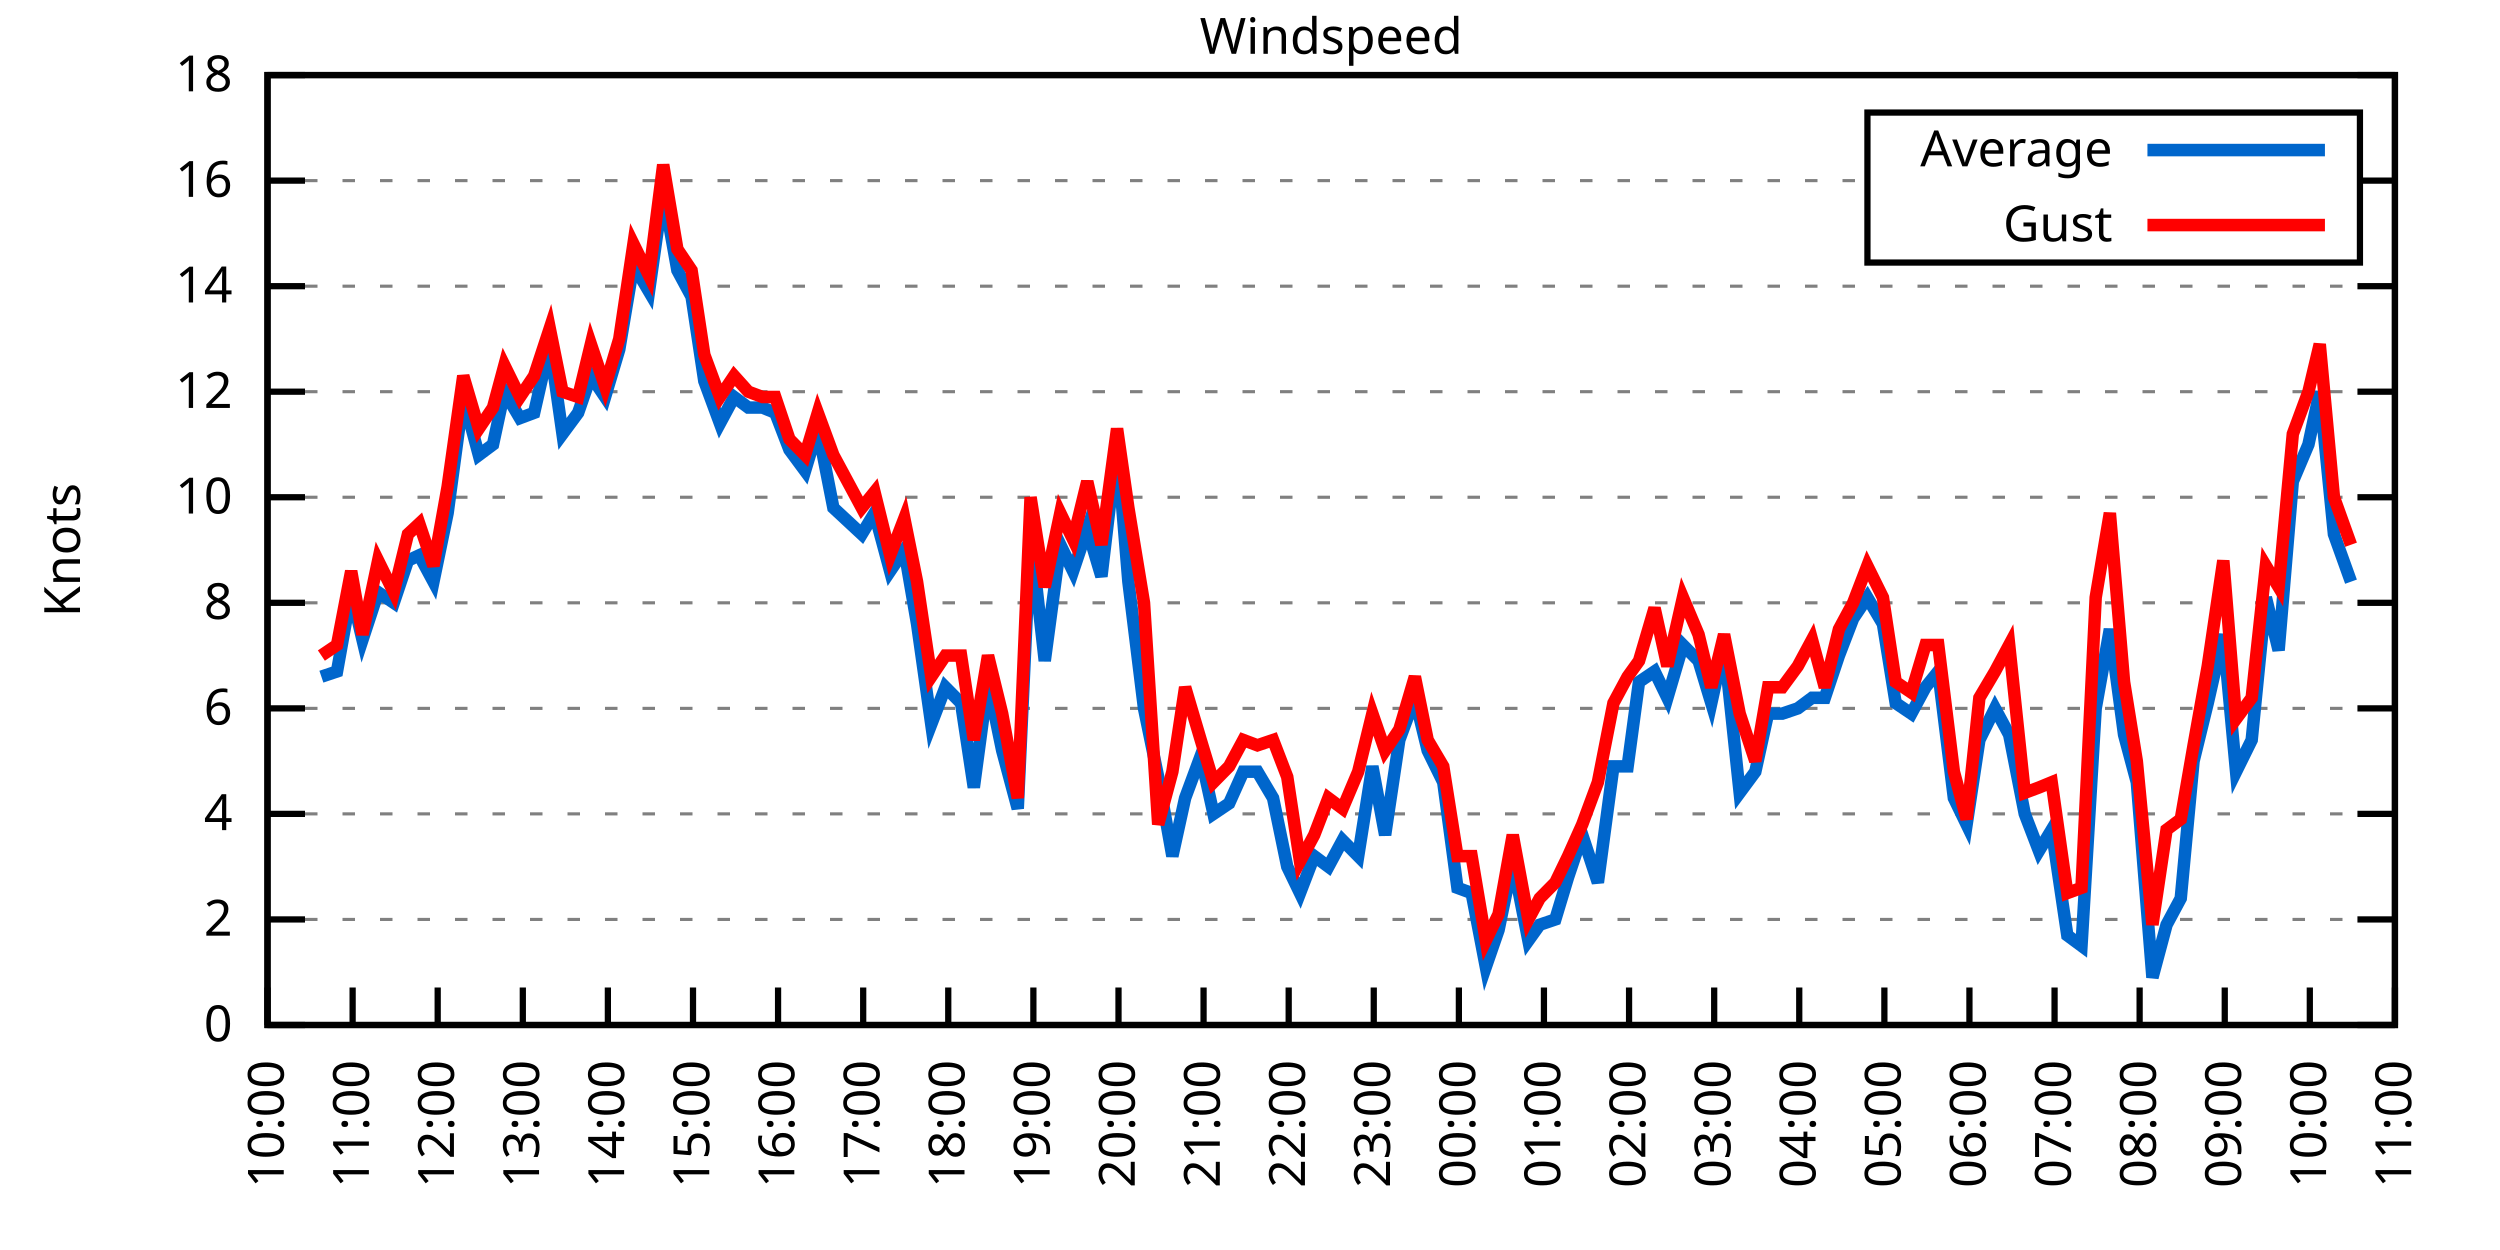
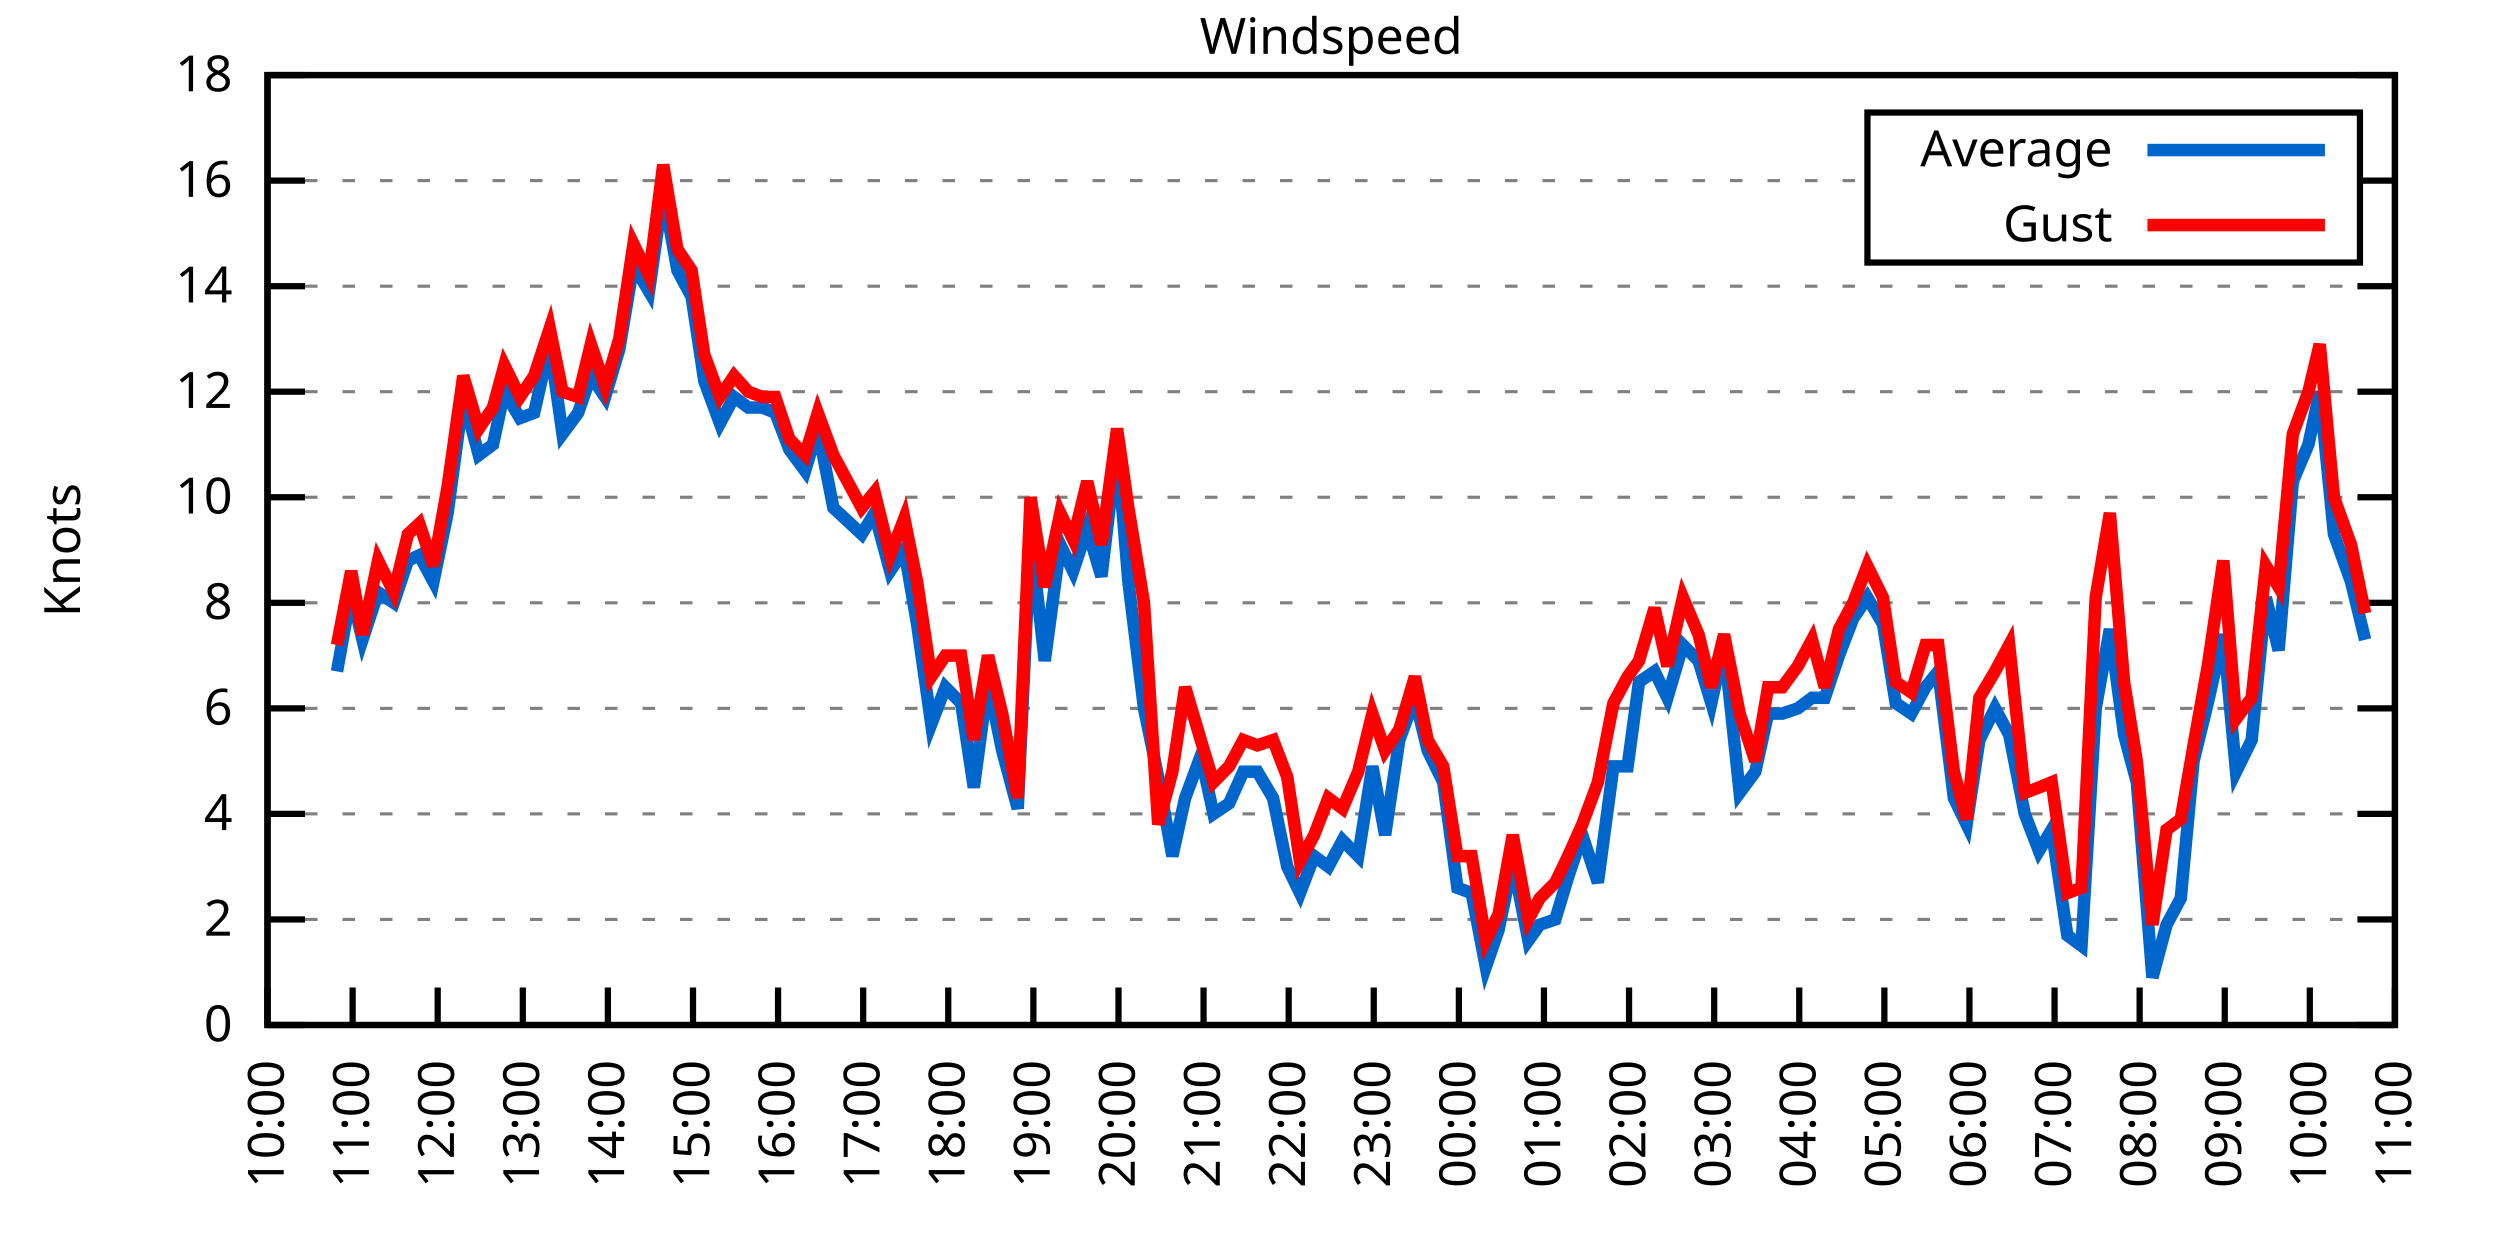
<svg xmlns="http://www.w3.org/2000/svg" xmlns:xlink="http://www.w3.org/1999/xlink" width="400" height="200" viewBox="0 0 400 200">
  <g id="gnuplot_canvas">
    <rect x="0" y="0" width="400" height="200" fill="none" />
    <defs>
      <circle id="gpDot" r="0.5" stroke-width="0.5" stroke="currentColor" />
      <path id="gpPt0" stroke-width="0.333" stroke="currentColor" d="M-1,0 h2 M0,-1 v2" />
      <path id="gpPt1" stroke-width="0.333" stroke="currentColor" d="M-1,-1 L1,1 M1,-1 L-1,1" />
      <path id="gpPt2" stroke-width="0.333" stroke="currentColor" d="M-1,0 L1,0 M0,-1 L0,1 M-1,-1 L1,1 M-1,1 L1,-1" />
      <rect id="gpPt3" stroke-width="0.333" stroke="currentColor" x="-1" y="-1" width="2" height="2" />
      <rect id="gpPt4" stroke-width="0.333" stroke="currentColor" fill="currentColor" x="-1" y="-1" width="2" height="2" />
      <circle id="gpPt5" stroke-width="0.333" stroke="currentColor" cx="0" cy="0" r="1" />
      <use xlink:href="#gpPt5" id="gpPt6" fill="currentColor" stroke="none" />
      <path id="gpPt7" stroke-width="0.333" stroke="currentColor" d="M0,-1.33 L-1.33,0.67 L1.33,0.67 z" />
      <use xlink:href="#gpPt7" id="gpPt8" fill="currentColor" stroke="none" />
      <use xlink:href="#gpPt7" id="gpPt9" stroke="currentColor" transform="rotate(180)" />
      <use xlink:href="#gpPt9" id="gpPt10" fill="currentColor" stroke="none" />
      <use xlink:href="#gpPt3" id="gpPt11" stroke="currentColor" transform="rotate(45)" />
      <use xlink:href="#gpPt11" id="gpPt12" fill="currentColor" stroke="none" />
      <path id="gpPt13" stroke-width="0.333" stroke="currentColor" d="M0,1.330 L1.265,0.411 L0.782,-1.067 L-0.782,-1.076 L-1.265,0.411 z" />
      <use xlink:href="#gpPt13" id="gpPt14" fill="currentColor" stroke="none" />
      <filter id="textbox" filterUnits="objectBoundingBox" x="0" y="0" height="1" width="1">
        <feFlood flood-color="white" flood-opacity="1" result="bgnd" />
        <feComposite in="SourceGraphic" in2="bgnd" operator="atop" />
      </filter>
      <filter id="greybox" filterUnits="objectBoundingBox" x="0" y="0" height="1" width="1">
        <feFlood flood-color="lightgrey" flood-opacity="1" result="grey" />
        <feComposite in="SourceGraphic" in2="grey" operator="atop" />
      </filter>
    </defs>
    <g fill="none" color="white" stroke="currentColor" stroke-width="1.00" stroke-linecap="butt" stroke-linejoin="miter">
</g>
    <g fill="none" color="black" stroke="currentColor" stroke-width="1.00" stroke-linecap="butt" stroke-linejoin="miter">
      <g stroke="none" shape-rendering="crispEdges">
        <polygon fill="rgb(255, 255, 255)" points="42.80,164.00 383.18,164.00 383.18,12.02 42.80,12.02 " />
      </g>
    </g>
    <g fill="none" color="black" stroke="currentColor" stroke-width="1.00" stroke-linecap="butt" stroke-linejoin="miter">
</g>
    <g fill="none" color="black" stroke="black" stroke-width="0.50" stroke-linecap="butt" stroke-linejoin="miter">
</g>
    <g fill="none" color="gray" stroke="currentColor" stroke-width="0.50" stroke-linecap="butt" stroke-linejoin="miter">
      <path stroke="gray" stroke-dasharray="2,4" class="gridline" d="M42.80,164.00 L383.19,164.00  " />
    </g>
    <g fill="none" color="gray" stroke="gray" stroke-width="1.00" stroke-linecap="butt" stroke-linejoin="miter">
</g>
    <g fill="none" color="black" stroke="currentColor" stroke-width="1.00" stroke-linecap="butt" stroke-linejoin="miter">
      <path stroke="black" d="M42.80,164.00 L48.80,164.00 M383.19,164.00 L377.19,164.00  " />
      <g transform="translate(37.20,166.60)" stroke="none" fill="black" font-family="Sans" font-size="8.00" text-anchor="end">
        <text>
          <tspan font-family="Sans"> 0</tspan>
        </text>
      </g>
    </g>
    <g fill="none" color="black" stroke="currentColor" stroke-width="1.00" stroke-linecap="butt" stroke-linejoin="miter">
</g>
    <g fill="none" color="black" stroke="black" stroke-width="0.50" stroke-linecap="butt" stroke-linejoin="miter">
</g>
    <g fill="none" color="gray" stroke="currentColor" stroke-width="0.50" stroke-linecap="butt" stroke-linejoin="miter">
      <path stroke="gray" stroke-dasharray="2,4" class="gridline" d="M42.80,147.11 L383.19,147.11  " />
    </g>
    <g fill="none" color="gray" stroke="gray" stroke-width="1.00" stroke-linecap="butt" stroke-linejoin="miter">
</g>
    <g fill="none" color="black" stroke="currentColor" stroke-width="1.00" stroke-linecap="butt" stroke-linejoin="miter">
      <path stroke="black" d="M42.80,147.11 L48.80,147.11 M383.19,147.11 L377.19,147.11  " />
      <g transform="translate(37.20,149.71)" stroke="none" fill="black" font-family="Sans" font-size="8.00" text-anchor="end">
        <text>
          <tspan font-family="Sans"> 2</tspan>
        </text>
      </g>
    </g>
    <g fill="none" color="black" stroke="currentColor" stroke-width="1.00" stroke-linecap="butt" stroke-linejoin="miter">
</g>
    <g fill="none" color="black" stroke="black" stroke-width="0.50" stroke-linecap="butt" stroke-linejoin="miter">
</g>
    <g fill="none" color="gray" stroke="currentColor" stroke-width="0.50" stroke-linecap="butt" stroke-linejoin="miter">
      <path stroke="gray" stroke-dasharray="2,4" class="gridline" d="M42.80,130.22 L383.19,130.22  " />
    </g>
    <g fill="none" color="gray" stroke="gray" stroke-width="1.00" stroke-linecap="butt" stroke-linejoin="miter">
</g>
    <g fill="none" color="black" stroke="currentColor" stroke-width="1.00" stroke-linecap="butt" stroke-linejoin="miter">
      <path stroke="black" d="M42.80,130.22 L48.80,130.22 M383.19,130.22 L377.19,130.22  " />
      <g transform="translate(37.20,132.82)" stroke="none" fill="black" font-family="Sans" font-size="8.00" text-anchor="end">
        <text>
          <tspan font-family="Sans"> 4</tspan>
        </text>
      </g>
    </g>
    <g fill="none" color="black" stroke="currentColor" stroke-width="1.00" stroke-linecap="butt" stroke-linejoin="miter">
</g>
    <g fill="none" color="black" stroke="black" stroke-width="0.50" stroke-linecap="butt" stroke-linejoin="miter">
</g>
    <g fill="none" color="gray" stroke="currentColor" stroke-width="0.50" stroke-linecap="butt" stroke-linejoin="miter">
      <path stroke="gray" stroke-dasharray="2,4" class="gridline" d="M42.80,113.34 L383.19,113.34  " />
    </g>
    <g fill="none" color="gray" stroke="gray" stroke-width="1.00" stroke-linecap="butt" stroke-linejoin="miter">
</g>
    <g fill="none" color="black" stroke="currentColor" stroke-width="1.00" stroke-linecap="butt" stroke-linejoin="miter">
      <path stroke="black" d="M42.80,113.34 L48.80,113.34 M383.19,113.34 L377.19,113.34  " />
      <g transform="translate(37.20,115.94)" stroke="none" fill="black" font-family="Sans" font-size="8.00" text-anchor="end">
        <text>
          <tspan font-family="Sans"> 6</tspan>
        </text>
      </g>
    </g>
    <g fill="none" color="black" stroke="currentColor" stroke-width="1.00" stroke-linecap="butt" stroke-linejoin="miter">
</g>
    <g fill="none" color="black" stroke="black" stroke-width="0.50" stroke-linecap="butt" stroke-linejoin="miter">
</g>
    <g fill="none" color="gray" stroke="currentColor" stroke-width="0.50" stroke-linecap="butt" stroke-linejoin="miter">
      <path stroke="gray" stroke-dasharray="2,4" class="gridline" d="M42.80,96.45 L383.19,96.45  " />
    </g>
    <g fill="none" color="gray" stroke="gray" stroke-width="1.00" stroke-linecap="butt" stroke-linejoin="miter">
</g>
    <g fill="none" color="black" stroke="currentColor" stroke-width="1.00" stroke-linecap="butt" stroke-linejoin="miter">
      <path stroke="black" d="M42.80,96.45 L48.80,96.45 M383.19,96.45 L377.19,96.45  " />
      <g transform="translate(37.20,99.05)" stroke="none" fill="black" font-family="Sans" font-size="8.00" text-anchor="end">
        <text>
          <tspan font-family="Sans"> 8</tspan>
        </text>
      </g>
    </g>
    <g fill="none" color="black" stroke="currentColor" stroke-width="1.00" stroke-linecap="butt" stroke-linejoin="miter">
</g>
    <g fill="none" color="black" stroke="black" stroke-width="0.50" stroke-linecap="butt" stroke-linejoin="miter">
</g>
    <g fill="none" color="gray" stroke="currentColor" stroke-width="0.50" stroke-linecap="butt" stroke-linejoin="miter">
      <path stroke="gray" stroke-dasharray="2,4" class="gridline" d="M42.80,79.56 L383.19,79.56  " />
    </g>
    <g fill="none" color="gray" stroke="gray" stroke-width="1.00" stroke-linecap="butt" stroke-linejoin="miter">
</g>
    <g fill="none" color="black" stroke="currentColor" stroke-width="1.00" stroke-linecap="butt" stroke-linejoin="miter">
      <path stroke="black" d="M42.80,79.56 L48.80,79.56 M383.19,79.56 L377.19,79.56  " />
      <g transform="translate(37.20,82.16)" stroke="none" fill="black" font-family="Sans" font-size="8.00" text-anchor="end">
        <text>
          <tspan font-family="Sans"> 10</tspan>
        </text>
      </g>
    </g>
    <g fill="none" color="black" stroke="currentColor" stroke-width="1.00" stroke-linecap="butt" stroke-linejoin="miter">
</g>
    <g fill="none" color="black" stroke="black" stroke-width="0.50" stroke-linecap="butt" stroke-linejoin="miter">
</g>
    <g fill="none" color="gray" stroke="currentColor" stroke-width="0.50" stroke-linecap="butt" stroke-linejoin="miter">
      <path stroke="gray" stroke-dasharray="2,4" class="gridline" d="M42.80,62.67 L383.19,62.67  " />
    </g>
    <g fill="none" color="gray" stroke="gray" stroke-width="1.00" stroke-linecap="butt" stroke-linejoin="miter">
</g>
    <g fill="none" color="black" stroke="currentColor" stroke-width="1.00" stroke-linecap="butt" stroke-linejoin="miter">
      <path stroke="black" d="M42.80,62.67 L48.80,62.67 M383.19,62.67 L377.19,62.67  " />
      <g transform="translate(37.20,65.27)" stroke="none" fill="black" font-family="Sans" font-size="8.00" text-anchor="end">
        <text>
          <tspan font-family="Sans"> 12</tspan>
        </text>
      </g>
    </g>
    <g fill="none" color="black" stroke="currentColor" stroke-width="1.00" stroke-linecap="butt" stroke-linejoin="miter">
</g>
    <g fill="none" color="black" stroke="black" stroke-width="0.50" stroke-linecap="butt" stroke-linejoin="miter">
</g>
    <g fill="none" color="gray" stroke="currentColor" stroke-width="0.50" stroke-linecap="butt" stroke-linejoin="miter">
      <path stroke="gray" stroke-dasharray="2,4" class="gridline" d="M42.80,45.79 L383.19,45.79  " />
    </g>
    <g fill="none" color="gray" stroke="gray" stroke-width="1.00" stroke-linecap="butt" stroke-linejoin="miter">
</g>
    <g fill="none" color="black" stroke="currentColor" stroke-width="1.00" stroke-linecap="butt" stroke-linejoin="miter">
      <path stroke="black" d="M42.80,45.79 L48.80,45.79 M383.19,45.79 L377.19,45.79  " />
      <g transform="translate(37.20,48.39)" stroke="none" fill="black" font-family="Sans" font-size="8.00" text-anchor="end">
        <text>
          <tspan font-family="Sans"> 14</tspan>
        </text>
      </g>
    </g>
    <g fill="none" color="black" stroke="currentColor" stroke-width="1.00" stroke-linecap="butt" stroke-linejoin="miter">
</g>
    <g fill="none" color="black" stroke="black" stroke-width="0.50" stroke-linecap="butt" stroke-linejoin="miter">
</g>
    <g fill="none" color="gray" stroke="currentColor" stroke-width="0.50" stroke-linecap="butt" stroke-linejoin="miter">
      <path stroke="gray" stroke-dasharray="2,4" class="gridline" d="M42.80,28.90 L298.79,28.90 M377.59,28.90 L383.19,28.90  " />
    </g>
    <g fill="none" color="gray" stroke="gray" stroke-width="1.00" stroke-linecap="butt" stroke-linejoin="miter">
</g>
    <g fill="none" color="black" stroke="currentColor" stroke-width="1.00" stroke-linecap="butt" stroke-linejoin="miter">
      <path stroke="black" d="M42.80,28.90 L48.80,28.90 M383.19,28.90 L377.19,28.90  " />
      <g transform="translate(37.20,31.50)" stroke="none" fill="black" font-family="Sans" font-size="8.00" text-anchor="end">
        <text>
          <tspan font-family="Sans"> 16</tspan>
        </text>
      </g>
    </g>
    <g fill="none" color="black" stroke="currentColor" stroke-width="1.00" stroke-linecap="butt" stroke-linejoin="miter">
</g>
    <g fill="none" color="black" stroke="black" stroke-width="0.50" stroke-linecap="butt" stroke-linejoin="miter">
</g>
    <g fill="none" color="gray" stroke="currentColor" stroke-width="0.50" stroke-linecap="butt" stroke-linejoin="miter">
      <path stroke="gray" stroke-dasharray="2,4" class="gridline" d="M42.80,12.01 L383.19,12.01  " />
    </g>
    <g fill="none" color="gray" stroke="gray" stroke-width="1.00" stroke-linecap="butt" stroke-linejoin="miter">
</g>
    <g fill="none" color="black" stroke="currentColor" stroke-width="1.00" stroke-linecap="butt" stroke-linejoin="miter">
      <path stroke="black" d="M42.80,12.01 L48.80,12.01 M383.19,12.01 L377.19,12.01  " />
      <g transform="translate(37.20,14.61)" stroke="none" fill="black" font-family="Sans" font-size="8.00" text-anchor="end">
        <text>
          <tspan font-family="Sans"> 18</tspan>
        </text>
      </g>
    </g>
    <g fill="none" color="black" stroke="currentColor" stroke-width="1.00" stroke-linecap="butt" stroke-linejoin="miter">
      <path stroke="black" d="M42.80,164.00 L42.80,158.00  " />
      <g transform="translate(45.40,169.60) rotate(270.00)" stroke="none" fill="black" font-family="Sans" font-size="8.00" text-anchor="end">
        <text>
          <tspan font-family="Sans">10:00</tspan>
        </text>
      </g>
    </g>
    <g fill="none" color="black" stroke="currentColor" stroke-width="1.00" stroke-linecap="butt" stroke-linejoin="miter">
      <path stroke="black" d="M56.42,164.00 L56.42,158.00  " />
      <g transform="translate(59.02,169.60) rotate(270.00)" stroke="none" fill="black" font-family="Sans" font-size="8.00" text-anchor="end">
        <text>
          <tspan font-family="Sans">11:00</tspan>
        </text>
      </g>
    </g>
    <g fill="none" color="black" stroke="currentColor" stroke-width="1.00" stroke-linecap="butt" stroke-linejoin="miter">
      <path stroke="black" d="M70.03,164.00 L70.03,158.00  " />
      <g transform="translate(72.63,169.60) rotate(270.00)" stroke="none" fill="black" font-family="Sans" font-size="8.00" text-anchor="end">
        <text>
          <tspan font-family="Sans">12:00</tspan>
        </text>
      </g>
    </g>
    <g fill="none" color="black" stroke="currentColor" stroke-width="1.00" stroke-linecap="butt" stroke-linejoin="miter">
      <path stroke="black" d="M83.65,164.00 L83.65,158.00  " />
      <g transform="translate(86.25,169.60) rotate(270.00)" stroke="none" fill="black" font-family="Sans" font-size="8.00" text-anchor="end">
        <text>
          <tspan font-family="Sans">13:00</tspan>
        </text>
      </g>
    </g>
    <g fill="none" color="black" stroke="currentColor" stroke-width="1.00" stroke-linecap="butt" stroke-linejoin="miter">
      <path stroke="black" d="M97.26,164.00 L97.26,158.00  " />
      <g transform="translate(99.86,169.60) rotate(270.00)" stroke="none" fill="black" font-family="Sans" font-size="8.00" text-anchor="end">
        <text>
          <tspan font-family="Sans">14:00</tspan>
        </text>
      </g>
    </g>
    <g fill="none" color="black" stroke="currentColor" stroke-width="1.00" stroke-linecap="butt" stroke-linejoin="miter">
      <path stroke="black" d="M110.88,164.00 L110.88,158.00  " />
      <g transform="translate(113.48,169.60) rotate(270.00)" stroke="none" fill="black" font-family="Sans" font-size="8.00" text-anchor="end">
        <text>
          <tspan font-family="Sans">15:00</tspan>
        </text>
      </g>
    </g>
    <g fill="none" color="black" stroke="currentColor" stroke-width="1.00" stroke-linecap="butt" stroke-linejoin="miter">
      <path stroke="black" d="M124.49,164.00 L124.49,158.00  " />
      <g transform="translate(127.09,169.60) rotate(270.00)" stroke="none" fill="black" font-family="Sans" font-size="8.00" text-anchor="end">
        <text>
          <tspan font-family="Sans">16:00</tspan>
        </text>
      </g>
    </g>
    <g fill="none" color="black" stroke="currentColor" stroke-width="1.00" stroke-linecap="butt" stroke-linejoin="miter">
      <path stroke="black" d="M138.11,164.00 L138.11,158.00  " />
      <g transform="translate(140.71,169.60) rotate(270.00)" stroke="none" fill="black" font-family="Sans" font-size="8.00" text-anchor="end">
        <text>
          <tspan font-family="Sans">17:00</tspan>
        </text>
      </g>
    </g>
    <g fill="none" color="black" stroke="currentColor" stroke-width="1.00" stroke-linecap="butt" stroke-linejoin="miter">
      <path stroke="black" d="M151.72,164.00 L151.72,158.00  " />
      <g transform="translate(154.32,169.60) rotate(270.00)" stroke="none" fill="black" font-family="Sans" font-size="8.00" text-anchor="end">
        <text>
          <tspan font-family="Sans">18:00</tspan>
        </text>
      </g>
    </g>
    <g fill="none" color="black" stroke="currentColor" stroke-width="1.00" stroke-linecap="butt" stroke-linejoin="miter">
      <path stroke="black" d="M165.34,164.00 L165.34,158.00  " />
      <g transform="translate(167.94,169.60) rotate(270.00)" stroke="none" fill="black" font-family="Sans" font-size="8.00" text-anchor="end">
        <text>
          <tspan font-family="Sans">19:00</tspan>
        </text>
      </g>
    </g>
    <g fill="none" color="black" stroke="currentColor" stroke-width="1.00" stroke-linecap="butt" stroke-linejoin="miter">
      <path stroke="black" d="M178.96,164.00 L178.96,158.00  " />
      <g transform="translate(181.56,169.60) rotate(270.00)" stroke="none" fill="black" font-family="Sans" font-size="8.00" text-anchor="end">
        <text>
          <tspan font-family="Sans">20:00</tspan>
        </text>
      </g>
    </g>
    <g fill="none" color="black" stroke="currentColor" stroke-width="1.00" stroke-linecap="butt" stroke-linejoin="miter">
      <path stroke="black" d="M192.57,164.00 L192.57,158.00  " />
      <g transform="translate(195.17,169.60) rotate(270.00)" stroke="none" fill="black" font-family="Sans" font-size="8.00" text-anchor="end">
        <text>
          <tspan font-family="Sans">21:00</tspan>
        </text>
      </g>
    </g>
    <g fill="none" color="black" stroke="currentColor" stroke-width="1.00" stroke-linecap="butt" stroke-linejoin="miter">
      <path stroke="black" d="M206.19,164.00 L206.19,158.00  " />
      <g transform="translate(208.79,169.60) rotate(270.00)" stroke="none" fill="black" font-family="Sans" font-size="8.00" text-anchor="end">
        <text>
          <tspan font-family="Sans">22:00</tspan>
        </text>
      </g>
    </g>
    <g fill="none" color="black" stroke="currentColor" stroke-width="1.00" stroke-linecap="butt" stroke-linejoin="miter">
      <path stroke="black" d="M219.80,164.00 L219.80,158.00  " />
      <g transform="translate(222.40,169.60) rotate(270.00)" stroke="none" fill="black" font-family="Sans" font-size="8.00" text-anchor="end">
        <text>
          <tspan font-family="Sans">23:00</tspan>
        </text>
      </g>
    </g>
    <g fill="none" color="black" stroke="currentColor" stroke-width="1.00" stroke-linecap="butt" stroke-linejoin="miter">
      <path stroke="black" d="M233.42,164.00 L233.42,158.00  " />
      <g transform="translate(236.02,169.60) rotate(270.00)" stroke="none" fill="black" font-family="Sans" font-size="8.00" text-anchor="end">
        <text>
          <tspan font-family="Sans">00:00</tspan>
        </text>
      </g>
    </g>
    <g fill="none" color="black" stroke="currentColor" stroke-width="1.00" stroke-linecap="butt" stroke-linejoin="miter">
      <path stroke="black" d="M247.03,164.00 L247.03,158.00  " />
      <g transform="translate(249.63,169.60) rotate(270.00)" stroke="none" fill="black" font-family="Sans" font-size="8.00" text-anchor="end">
        <text>
          <tspan font-family="Sans">01:00</tspan>
        </text>
      </g>
    </g>
    <g fill="none" color="black" stroke="currentColor" stroke-width="1.00" stroke-linecap="butt" stroke-linejoin="miter">
      <path stroke="black" d="M260.65,164.00 L260.65,158.00  " />
      <g transform="translate(263.25,169.60) rotate(270.00)" stroke="none" fill="black" font-family="Sans" font-size="8.00" text-anchor="end">
        <text>
          <tspan font-family="Sans">02:00</tspan>
        </text>
      </g>
    </g>
    <g fill="none" color="black" stroke="currentColor" stroke-width="1.00" stroke-linecap="butt" stroke-linejoin="miter">
      <path stroke="black" d="M274.27,164.00 L274.27,158.00  " />
      <g transform="translate(276.87,169.60) rotate(270.00)" stroke="none" fill="black" font-family="Sans" font-size="8.00" text-anchor="end">
        <text>
          <tspan font-family="Sans">03:00</tspan>
        </text>
      </g>
    </g>
    <g fill="none" color="black" stroke="currentColor" stroke-width="1.00" stroke-linecap="butt" stroke-linejoin="miter">
      <path stroke="black" d="M287.88,164.00 L287.88,158.00  " />
      <g transform="translate(290.48,169.60) rotate(270.00)" stroke="none" fill="black" font-family="Sans" font-size="8.00" text-anchor="end">
        <text>
          <tspan font-family="Sans">04:00</tspan>
        </text>
      </g>
    </g>
    <g fill="none" color="black" stroke="currentColor" stroke-width="1.00" stroke-linecap="butt" stroke-linejoin="miter">
      <path stroke="black" d="M301.50,164.00 L301.50,158.00  " />
      <g transform="translate(304.10,169.60) rotate(270.00)" stroke="none" fill="black" font-family="Sans" font-size="8.00" text-anchor="end">
        <text>
          <tspan font-family="Sans">05:00</tspan>
        </text>
      </g>
    </g>
    <g fill="none" color="black" stroke="currentColor" stroke-width="1.00" stroke-linecap="butt" stroke-linejoin="miter">
      <path stroke="black" d="M315.11,164.00 L315.11,158.00  " />
      <g transform="translate(317.71,169.60) rotate(270.00)" stroke="none" fill="black" font-family="Sans" font-size="8.00" text-anchor="end">
        <text>
          <tspan font-family="Sans">06:00</tspan>
        </text>
      </g>
    </g>
    <g fill="none" color="black" stroke="currentColor" stroke-width="1.00" stroke-linecap="butt" stroke-linejoin="miter">
      <path stroke="black" d="M328.73,164.00 L328.73,158.00  " />
      <g transform="translate(331.33,169.60) rotate(270.00)" stroke="none" fill="black" font-family="Sans" font-size="8.00" text-anchor="end">
        <text>
          <tspan font-family="Sans">07:00</tspan>
        </text>
      </g>
    </g>
    <g fill="none" color="black" stroke="currentColor" stroke-width="1.00" stroke-linecap="butt" stroke-linejoin="miter">
      <path stroke="black" d="M342.34,164.00 L342.34,158.00  " />
      <g transform="translate(344.94,169.60) rotate(270.00)" stroke="none" fill="black" font-family="Sans" font-size="8.00" text-anchor="end">
        <text>
          <tspan font-family="Sans">08:00</tspan>
        </text>
      </g>
    </g>
    <g fill="none" color="black" stroke="currentColor" stroke-width="1.00" stroke-linecap="butt" stroke-linejoin="miter">
      <path stroke="black" d="M355.96,164.00 L355.96,158.00  " />
      <g transform="translate(358.56,169.60) rotate(270.00)" stroke="none" fill="black" font-family="Sans" font-size="8.00" text-anchor="end">
        <text>
          <tspan font-family="Sans">09:00</tspan>
        </text>
      </g>
    </g>
    <g fill="none" color="black" stroke="currentColor" stroke-width="1.00" stroke-linecap="butt" stroke-linejoin="miter">
      <path stroke="black" d="M369.57,164.00 L369.57,158.00  " />
      <g transform="translate(372.17,169.60) rotate(270.00)" stroke="none" fill="black" font-family="Sans" font-size="8.00" text-anchor="end">
        <text>
          <tspan font-family="Sans">10:00</tspan>
        </text>
      </g>
    </g>
    <g fill="none" color="black" stroke="currentColor" stroke-width="1.00" stroke-linecap="butt" stroke-linejoin="miter">
      <path stroke="black" d="M383.19,164.00 L383.19,158.00  " />
      <g transform="translate(385.79,169.60) rotate(270.00)" stroke="none" fill="black" font-family="Sans" font-size="8.00" text-anchor="end">
        <text>
          <tspan font-family="Sans">11:00</tspan>
        </text>
      </g>
    </g>
    <g fill="none" color="black" stroke="currentColor" stroke-width="1.00" stroke-linecap="butt" stroke-linejoin="miter">
</g>
    <g fill="none" color="black" stroke="currentColor" stroke-width="1.00" stroke-linecap="butt" stroke-linejoin="miter">
      <path stroke="black" d="M42.80,12.01 L42.80,164.00 L383.19,164.00 L383.19,12.01 L42.80,12.01 Z  " />
    </g>
    <g fill="none" color="black" stroke="currentColor" stroke-width="1.00" stroke-linecap="butt" stroke-linejoin="miter">
</g>
    <g fill="none" color="black" stroke="currentColor" stroke-width="1.00" stroke-linecap="butt" stroke-linejoin="miter">
      <path stroke="black" d="M298.79,42.01 L298.79,18.01 L377.59,18.01 L377.59,42.01 L298.79,42.01 Z  " />
    </g>
    <g id="Windspeed_plot_1">
      <g fill="none" color="white" stroke="black" stroke-width="2.00" stroke-linecap="butt" stroke-linejoin="miter">
</g>
      <g fill="none" color="black" stroke="currentColor" stroke-width="2.00" stroke-linecap="butt" stroke-linejoin="miter">
        <g transform="translate(337.99,26.61)" stroke="none" fill="black" font-family="Sans" font-size="8.00" text-anchor="end">
          <text>
            <tspan font-family="Sans">Average</tspan>
          </text>
        </g>
      </g>
      <g fill="none" color="black" stroke="currentColor" stroke-width="2.00" stroke-linecap="butt" stroke-linejoin="miter">
-         <path stroke="rgb(  0, 102, 204)" d="M343.59,24.01 L371.99,24.01 M51.42,108.27 L53.92,107.43 L56.19,94.76 L58.00,102.36 L60.50,94.76 L63.00,96.45   L65.27,89.69 L67.08,88.85 L69.35,93.07 L71.62,82.09 L74.12,63.52 L76.61,72.81 L78.88,71.12 L80.70,62.67   L83.19,66.90 L85.46,66.05 L87.96,55.07 L90.00,69.43 L92.50,66.05 L94.54,60.14 L96.81,63.52 L99.08,55.92   L101.35,42.41 L103.84,46.63 L106.11,30.59 L108.38,43.25 L110.65,47.47 L112.69,60.98 L115.19,67.74 L117.46,63.52   L119.73,65.21 L122.00,65.21 L124.04,66.05 L126.31,71.96 L128.81,75.34 L130.85,68.58 L133.34,81.25 L137.88,85.47   L139.92,82.09 L142.42,91.38 L144.69,88.00 L146.73,99.83 L149.00,115.87 L151.27,109.96 L153.77,112.49 L155.81,126.00   L158.08,109.11 L160.35,120.09 L162.84,129.38 L164.89,85.47 L167.16,105.74 L169.65,87.16 L171.69,91.38 L173.96,84.63   L176.23,92.23 L178.73,71.12 L180.54,93.07 L183.04,113.34 L185.31,124.31 L187.58,136.98 L189.62,127.69 L192.12,120.94   L194.16,130.22 L196.66,128.54 L198.93,123.47 L201.19,123.47 L203.69,127.69 L205.96,138.67 L208.00,142.89 L210.27,136.98   L212.54,138.67 L214.81,134.45 L217.31,136.98 L219.58,122.62 L221.62,133.60 L223.89,118.40 L226.38,111.65 L228.43,120.09   L230.92,125.16 L233.19,142.05 L235.46,142.89 L237.73,154.71 L239.77,148.80 L242.04,137.82 L244.54,150.49 L246.35,147.96   L248.85,147.11 L250.89,140.36 L253.16,133.60 L255.66,141.20 L258.15,122.62 L260.42,122.62 L262.24,109.11 L264.73,107.43   L266.78,111.65 L269.27,103.20 L271.77,105.74 L273.81,112.49 L275.85,103.20 L278.35,126.85 L280.85,123.47 L282.89,114.18   L285.16,114.18 L287.65,113.34 L289.92,111.65 L291.97,111.65 L294.23,104.89 L296.50,98.98 L298.77,95.60 L301.27,99.83   L303.31,112.49 L305.81,114.18 L308.08,109.96 L310.12,107.43 L312.62,127.69 L314.66,131.91 L316.70,118.40 L319.20,113.34   L321.47,117.56 L323.96,130.22 L326.23,136.14 L328.27,132.76 L330.77,149.65 L333.04,151.33 L335.31,113.34 L337.58,100.67   L339.85,117.56 L341.89,125.16 L344.39,156.40 L346.65,147.96 L348.92,143.73 L350.97,121.78 L353.24,112.49 L355.73,101.52   L357.77,123.47 L360.27,118.40 L362.54,95.60 L364.58,104.05 L366.85,77.03 L369.35,71.12 L371.16,62.67 L373.43,85.47   L376.16,93.07  " />
+         <path stroke="rgb(  0, 102, 204)" d="M343.59,24.01 L371.99,24.01 M53.92,107.43 L56.19,94.76 L58.00,102.36 L60.50,94.76 L63.00,96.45 L65.27,89.69   L67.08,88.85 L69.35,93.07 L71.62,82.09 L74.12,63.52 L76.61,72.81 L78.88,71.12 L80.70,62.67 L83.19,66.90   L85.46,66.05 L87.96,55.07 L90.00,69.43 L92.50,66.05 L94.54,60.14 L96.81,63.52 L99.08,55.92 L101.35,42.41   L103.84,46.63 L106.11,30.59 L108.38,43.25 L110.65,47.47 L112.69,60.98 L115.19,67.74 L117.46,63.52 L119.73,65.21   L122.00,65.21 L124.04,66.05 L126.31,71.96 L128.81,75.34 L130.85,68.58 L133.34,81.25 L137.88,85.47 L139.92,82.09   L142.42,91.38 L144.69,88.00 L146.73,99.83 L149.00,115.87 L151.27,109.96 L153.77,112.49 L155.81,126.00 L158.08,109.11   L160.35,120.09 L162.84,129.38 L164.89,85.47 L167.16,105.74 L169.65,87.16 L171.69,91.38 L173.96,84.63 L176.23,92.23   L178.73,71.12 L180.54,93.07 L183.04,113.34 L185.31,124.31 L187.58,136.98 L189.62,127.69 L192.12,120.94 L194.16,130.22   L196.66,128.54 L198.93,123.47 L201.19,123.47 L203.69,127.69 L205.96,138.67 L208.00,142.89 L210.27,136.98 L212.54,138.67   L214.81,134.45 L217.31,136.98 L219.58,122.62 L221.62,133.60 L223.89,118.40 L226.38,111.65 L228.43,120.09 L230.92,125.16   L233.19,142.05 L235.46,142.89 L237.73,154.71 L239.77,148.80 L242.04,137.82 L244.54,150.49 L246.35,147.96 L248.85,147.11   L250.89,140.36 L253.16,133.60 L255.66,141.20 L258.15,122.62 L260.42,122.62 L262.24,109.11 L264.73,107.43 L266.78,111.65   L269.27,103.20 L271.77,105.74 L273.81,112.49 L275.85,103.20 L278.35,126.85 L280.85,123.47 L282.89,114.18 L285.16,114.18   L287.65,113.34 L289.92,111.65 L291.97,111.65 L294.23,104.89 L296.50,98.98 L298.77,95.60 L301.27,99.83 L303.31,112.49   L305.81,114.18 L308.08,109.96 L310.12,107.43 L312.62,127.69 L314.66,131.91 L316.70,118.40 L319.20,113.34 L321.47,117.56   L323.96,130.22 L326.23,136.14 L328.27,132.76 L330.77,149.65 L333.04,151.33 L335.31,113.34 L337.58,100.67 L339.85,117.56   L341.89,125.16 L344.39,156.40 L346.65,147.96 L348.92,143.73 L350.97,121.78 L353.24,112.49 L355.73,101.52 L357.77,123.47   L360.27,118.40 L362.54,95.60 L364.58,104.05 L366.85,77.03 L369.35,71.12 L371.16,62.67 L373.43,85.47 L376.16,93.07   L378.42,102.36  " />
      </g>
    </g>
    <g id="Windspeed_plot_2">
      <g fill="none" color="black" stroke="currentColor" stroke-width="2.00" stroke-linecap="butt" stroke-linejoin="miter">
        <g transform="translate(337.99,38.61)" stroke="none" fill="black" font-family="Sans" font-size="8.00" text-anchor="end">
          <text>
            <tspan font-family="Sans">Gust</tspan>
          </text>
        </g>
      </g>
      <g fill="none" color="black" stroke="currentColor" stroke-width="2.00" stroke-linecap="butt" stroke-linejoin="miter">
-         <path stroke="rgb(255,   0,   0)" d="M343.59,36.01 L371.99,36.01 M51.42,104.89 L53.92,103.20 L56.19,91.38 L58.00,101.52 L60.50,89.69 L63.00,94.76   L65.27,85.47 L67.08,83.78 L69.35,90.54 L71.62,77.87 L74.12,60.14 L76.61,68.58 L78.88,65.21 L80.70,58.45   L83.19,63.52 L85.46,60.14 L87.96,52.54 L90.00,62.67 L92.50,63.52 L94.54,55.07 L96.81,61.83 L99.08,54.23   L101.35,39.03 L103.84,44.10 L106.11,26.36 L108.38,39.87 L110.65,43.25 L112.69,56.76 L115.19,63.52 L117.46,60.14   L119.73,62.67 L122.00,63.52 L124.04,63.52 L126.31,70.27 L128.81,72.81 L130.85,66.05 L133.34,72.81 L137.88,81.25   L139.92,78.72 L142.42,88.85 L144.69,82.94 L146.73,93.07 L149.00,108.27 L151.27,104.89 L153.77,104.89 L155.81,118.40   L158.08,104.89 L160.35,114.18 L162.84,127.69 L164.89,79.56 L167.16,93.92 L169.65,82.09 L171.69,86.32 L173.96,77.03   L176.23,87.16 L178.73,68.58 L180.54,81.25 L183.04,96.45 L185.31,131.91 L187.58,123.47 L189.62,109.96 L192.12,118.40   L194.16,125.16 L196.66,122.62 L198.93,118.40 L201.19,119.25 L203.69,118.40 L205.96,124.31 L208.00,137.82 L210.27,133.60   L212.54,127.69 L214.81,129.38 L217.31,123.47 L219.58,114.18 L221.62,120.09 L223.89,116.71 L226.38,108.27 L228.43,118.40   L230.92,122.62 L233.19,136.98 L235.46,136.98 L237.73,150.49 L239.77,146.27 L242.04,133.60 L244.54,147.11 L246.35,143.73   L248.85,141.20 L250.89,136.98 L253.16,131.91 L255.66,125.16 L258.15,112.49 L260.42,108.27 L262.24,105.74 L264.73,97.29   L266.78,106.58 L269.27,95.60 L271.77,101.52 L273.81,109.96 L275.85,101.52 L278.35,114.18 L280.85,121.78 L282.89,109.96   L285.16,109.96 L287.65,106.58 L289.92,102.36 L291.97,109.96 L294.23,100.67 L296.50,96.45 L298.77,90.54 L301.27,95.60   L303.31,109.11 L305.81,110.80 L308.08,103.20 L310.12,103.20 L312.62,123.47 L314.66,131.07 L316.70,111.65 L319.20,107.43   L321.47,103.20 L323.96,126.85 L326.23,126.00 L328.27,125.16 L330.77,142.89 L333.04,142.05 L335.31,95.60 L337.58,82.09   L339.85,109.11 L341.89,121.78 L344.39,147.96 L346.65,132.76 L348.92,131.07 L350.97,119.25 L353.24,106.58 L355.73,89.69   L357.77,115.03 L360.27,111.65 L362.54,90.54 L364.58,93.92 L366.85,69.43 L369.35,62.67 L371.16,55.07 L373.43,79.56   L376.16,87.16  " />
+         <path stroke="rgb(255,   0,   0)" d="M343.59,36.01 L371.99,36.01 M53.92,103.20 L56.19,91.38 L58.00,101.52 L60.50,89.69 L63.00,94.76 L65.27,85.47   L67.08,83.78 L69.35,90.54 L71.62,77.87 L74.12,60.14 L76.61,68.58 L78.88,65.21 L80.70,58.45 L83.19,63.52   L85.46,60.14 L87.96,52.54 L90.00,62.67 L92.50,63.52 L94.54,55.07 L96.81,61.83 L99.08,54.23 L101.35,39.03   L103.84,44.10 L106.11,26.36 L108.38,39.87 L110.65,43.25 L112.69,56.76 L115.19,63.52 L117.46,60.14 L119.73,62.67   L122.00,63.52 L124.04,63.52 L126.31,70.27 L128.81,72.81 L130.85,66.05 L133.34,72.81 L137.88,81.25 L139.92,78.72   L142.42,88.85 L144.69,82.94 L146.73,93.07 L149.00,108.27 L151.27,104.89 L153.77,104.89 L155.81,118.40 L158.08,104.89   L160.35,114.18 L162.84,127.69 L164.89,79.56 L167.16,93.92 L169.65,82.09 L171.69,86.32 L173.96,77.03 L176.23,87.16   L178.73,68.58 L180.54,81.25 L183.04,96.45 L185.31,131.91 L187.58,123.47 L189.62,109.96 L192.12,118.40 L194.16,125.16   L196.66,122.62 L198.93,118.40 L201.19,119.25 L203.69,118.40 L205.96,124.31 L208.00,137.82 L210.27,133.60 L212.54,127.69   L214.81,129.38 L217.31,123.47 L219.58,114.18 L221.62,120.09 L223.89,116.71 L226.38,108.27 L228.43,118.40 L230.92,122.62   L233.19,136.98 L235.46,136.98 L237.73,150.49 L239.77,146.27 L242.04,133.60 L244.54,147.11 L246.35,143.73 L248.85,141.20   L250.89,136.98 L253.16,131.91 L255.66,125.16 L258.15,112.49 L260.42,108.27 L262.24,105.74 L264.73,97.29 L266.78,106.58   L269.27,95.60 L271.77,101.52 L273.81,109.96 L275.85,101.52 L278.35,114.18 L280.85,121.78 L282.89,109.96 L285.16,109.96   L287.65,106.58 L289.92,102.36 L291.97,109.96 L294.23,100.67 L296.50,96.45 L298.77,90.54 L301.27,95.60 L303.31,109.11   L305.81,110.80 L308.08,103.20 L310.12,103.20 L312.62,123.47 L314.66,131.07 L316.70,111.65 L319.20,107.43 L321.47,103.20   L323.96,126.85 L326.23,126.00 L328.27,125.16 L330.77,142.89 L333.04,142.05 L335.31,95.60 L337.58,82.09 L339.85,109.11   L341.89,121.78 L344.39,147.96 L346.65,132.76 L348.92,131.07 L350.97,119.25 L353.24,106.58 L355.73,89.69 L357.77,115.03   L360.27,111.65 L362.54,90.54 L364.58,93.92 L366.85,69.43 L369.35,62.67 L371.16,55.07 L373.43,79.56 L376.16,87.16   L378.42,98.14  " />
      </g>
    </g>
    <g fill="none" color="black" stroke="currentColor" stroke-width="2.00" stroke-linecap="butt" stroke-linejoin="miter">
</g>
    <g fill="none" color="black" stroke="black" stroke-width="1.00" stroke-linecap="butt" stroke-linejoin="miter">
</g>
    <g fill="none" color="black" stroke="currentColor" stroke-width="1.00" stroke-linecap="butt" stroke-linejoin="miter">
      <path stroke="black" d="M42.80,12.01 L42.80,164.00 L383.19,164.00 L383.19,12.01 L42.80,12.01 Z  " />
      <g transform="translate(12.80,88.01) rotate(270.00)" stroke="none" fill="black" font-family="Sans" font-size="8.00" text-anchor="middle">
        <text>
          <tspan font-family="Sans">Knots</tspan>
        </text>
      </g>
    </g>
    <g fill="none" color="black" stroke="currentColor" stroke-width="1.00" stroke-linecap="butt" stroke-linejoin="miter">
</g>
    <g fill="none" color="black" stroke="currentColor" stroke-width="1.00" stroke-linecap="butt" stroke-linejoin="miter">
      <g transform="translate(212.99,8.61)" stroke="none" fill="black" font-family="Sans" font-size="8.00" text-anchor="middle">
        <text>
          <tspan font-family="Sans">Windspeed</tspan>
        </text>
      </g>
    </g>
    <g fill="none" color="black" stroke="currentColor" stroke-width="1.00" stroke-linecap="butt" stroke-linejoin="miter">
</g>
  </g>
</svg>
